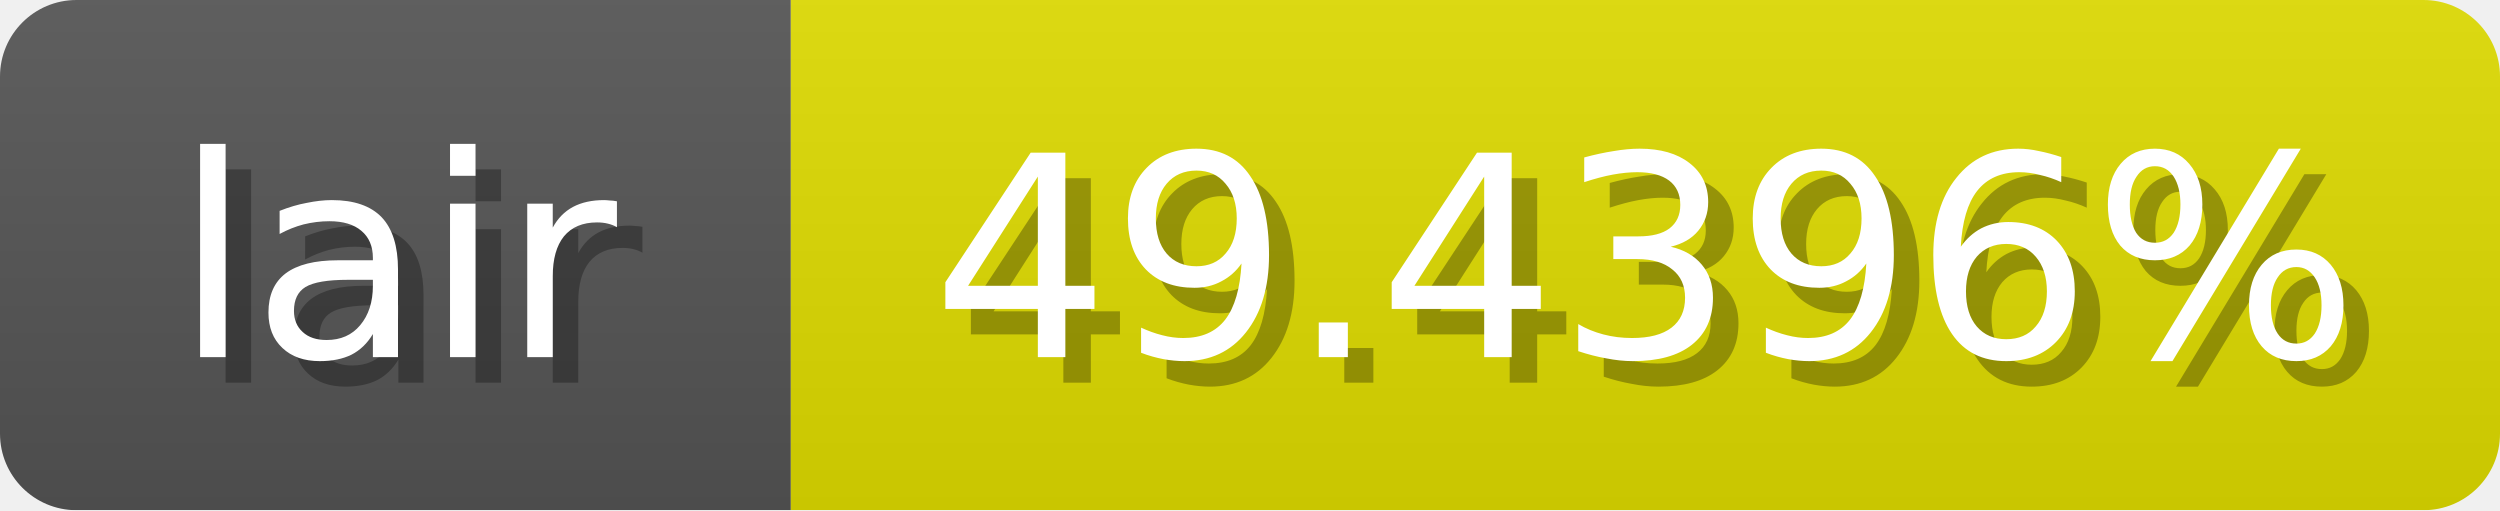
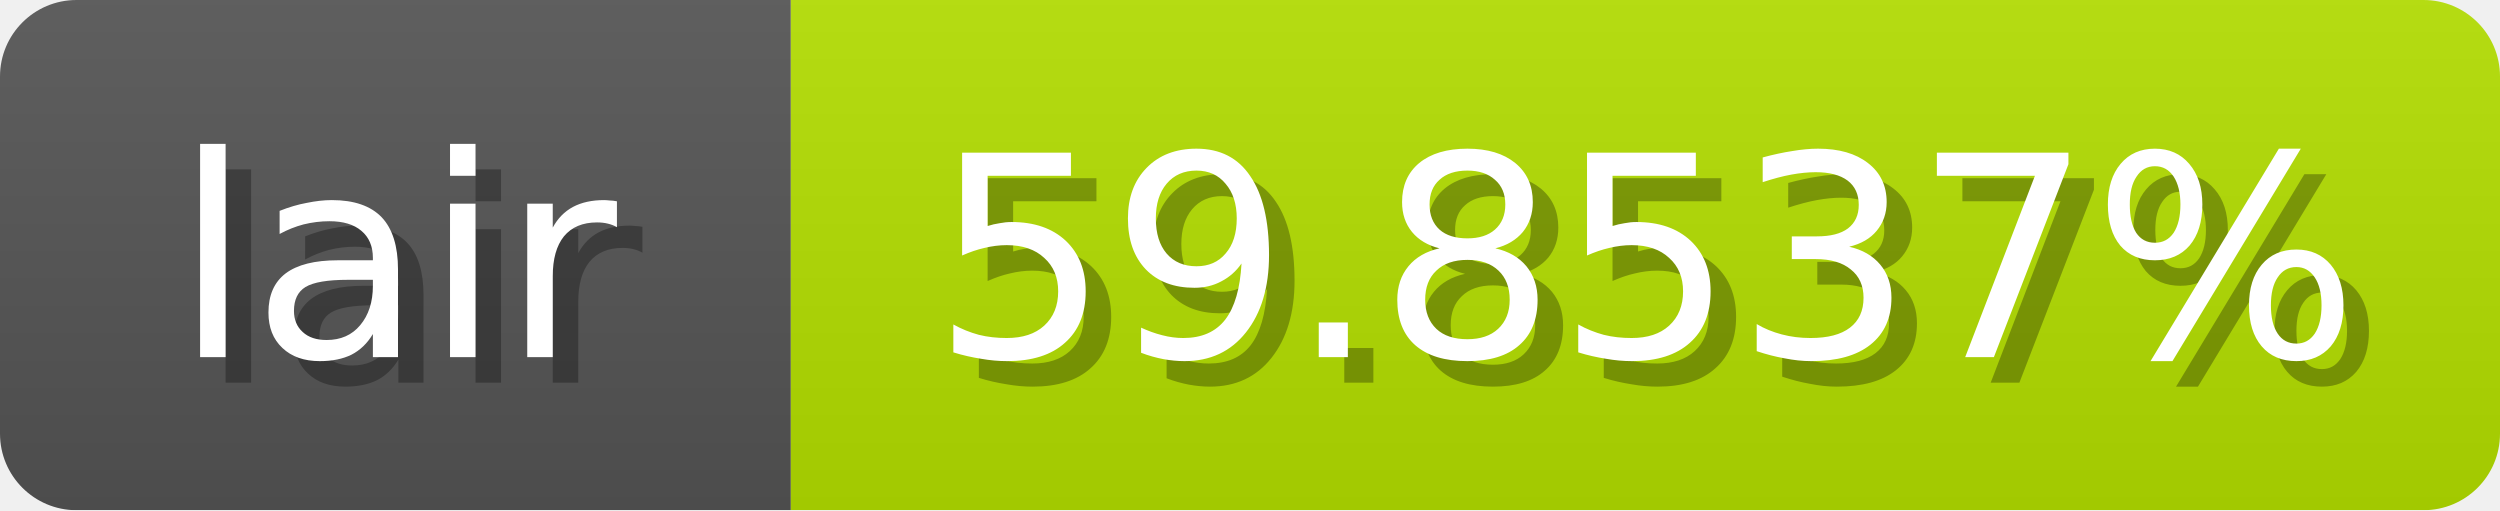
<svg xmlns="http://www.w3.org/2000/svg" width="98" height="20">
  <linearGradient id="b" x2="0" y2="100%">
    <stop offset="0" stop-color="#bbb" stop-opacity=".1" />
    <stop offset="1" stop-opacity=".1" />
  </linearGradient>
  <mask id="anybadge_1">
    <rect width="98" height="20" rx="3" fill="#fff" />
  </mask>
  <g mask="url(#anybadge_1)">
    <path fill="#555" d="M0 0h31v20H0z" />
-     <path fill="#e0dd00" d="M31 0h67v20H31z" />
+     <path fill="#b4e000" d="M31 0h67v20H31z" />
    <path fill="url(#b)" d="M0 0h98v20H0z" />
  </g>
  <g fill="#fff" text-anchor="middle" font-family="DejaVu Sans,Verdana,Geneva,sans-serif" font-size="11">
    <text x="16.5" y="15" fill="#010101" fill-opacity=".3">lair</text>
    <text x="15.5" y="14">lair</text>
  </g>
  <g fill="#fff" text-anchor="middle" font-family="DejaVu Sans,Verdana,Geneva,sans-serif" font-size="11">
-     <text x="65.5" y="15" fill="#010101" fill-opacity=".3">49.4396%</text>
-     <text x="64.5" y="14">49.4396%</text>
+     <text x="65.5" y="15" fill="#010101" fill-opacity=".3">59.8537%</text>
+     <text x="64.5" y="14">59.8537%</text>
  </g>
</svg>
